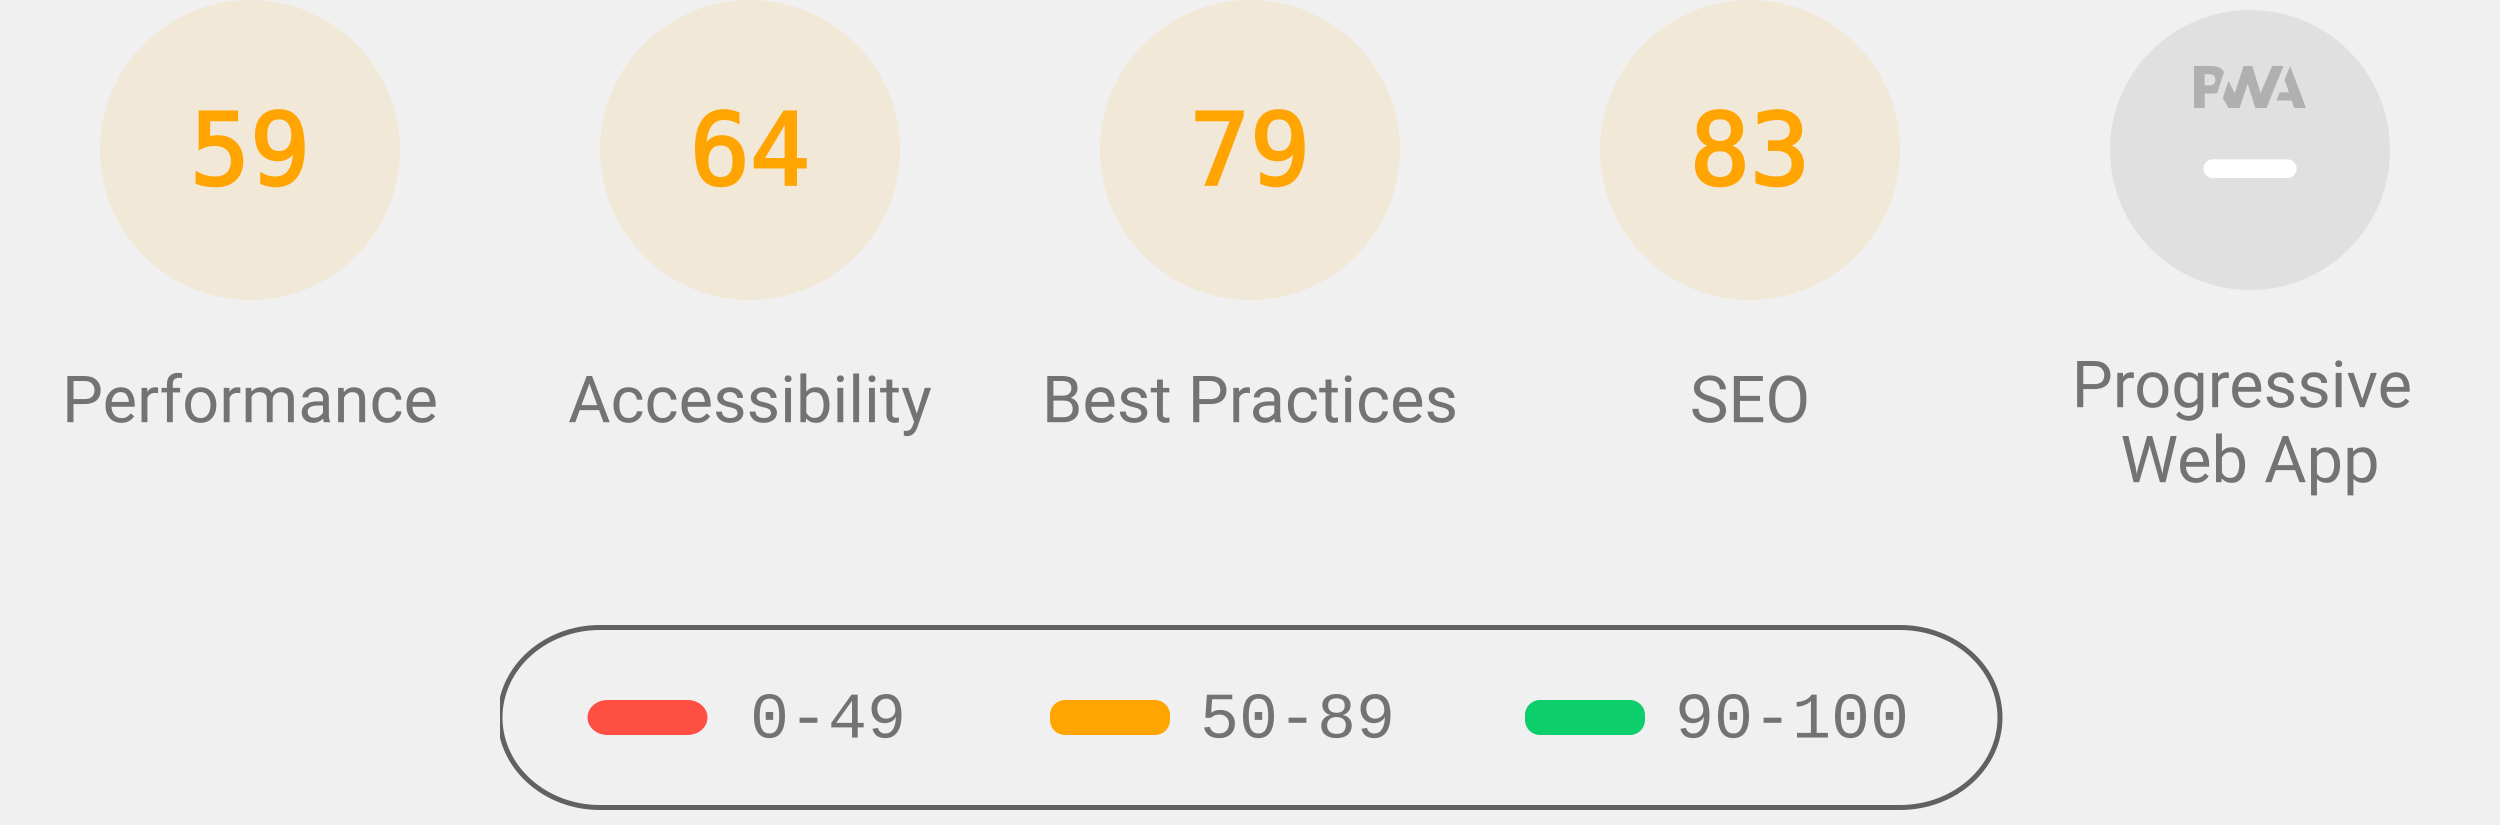
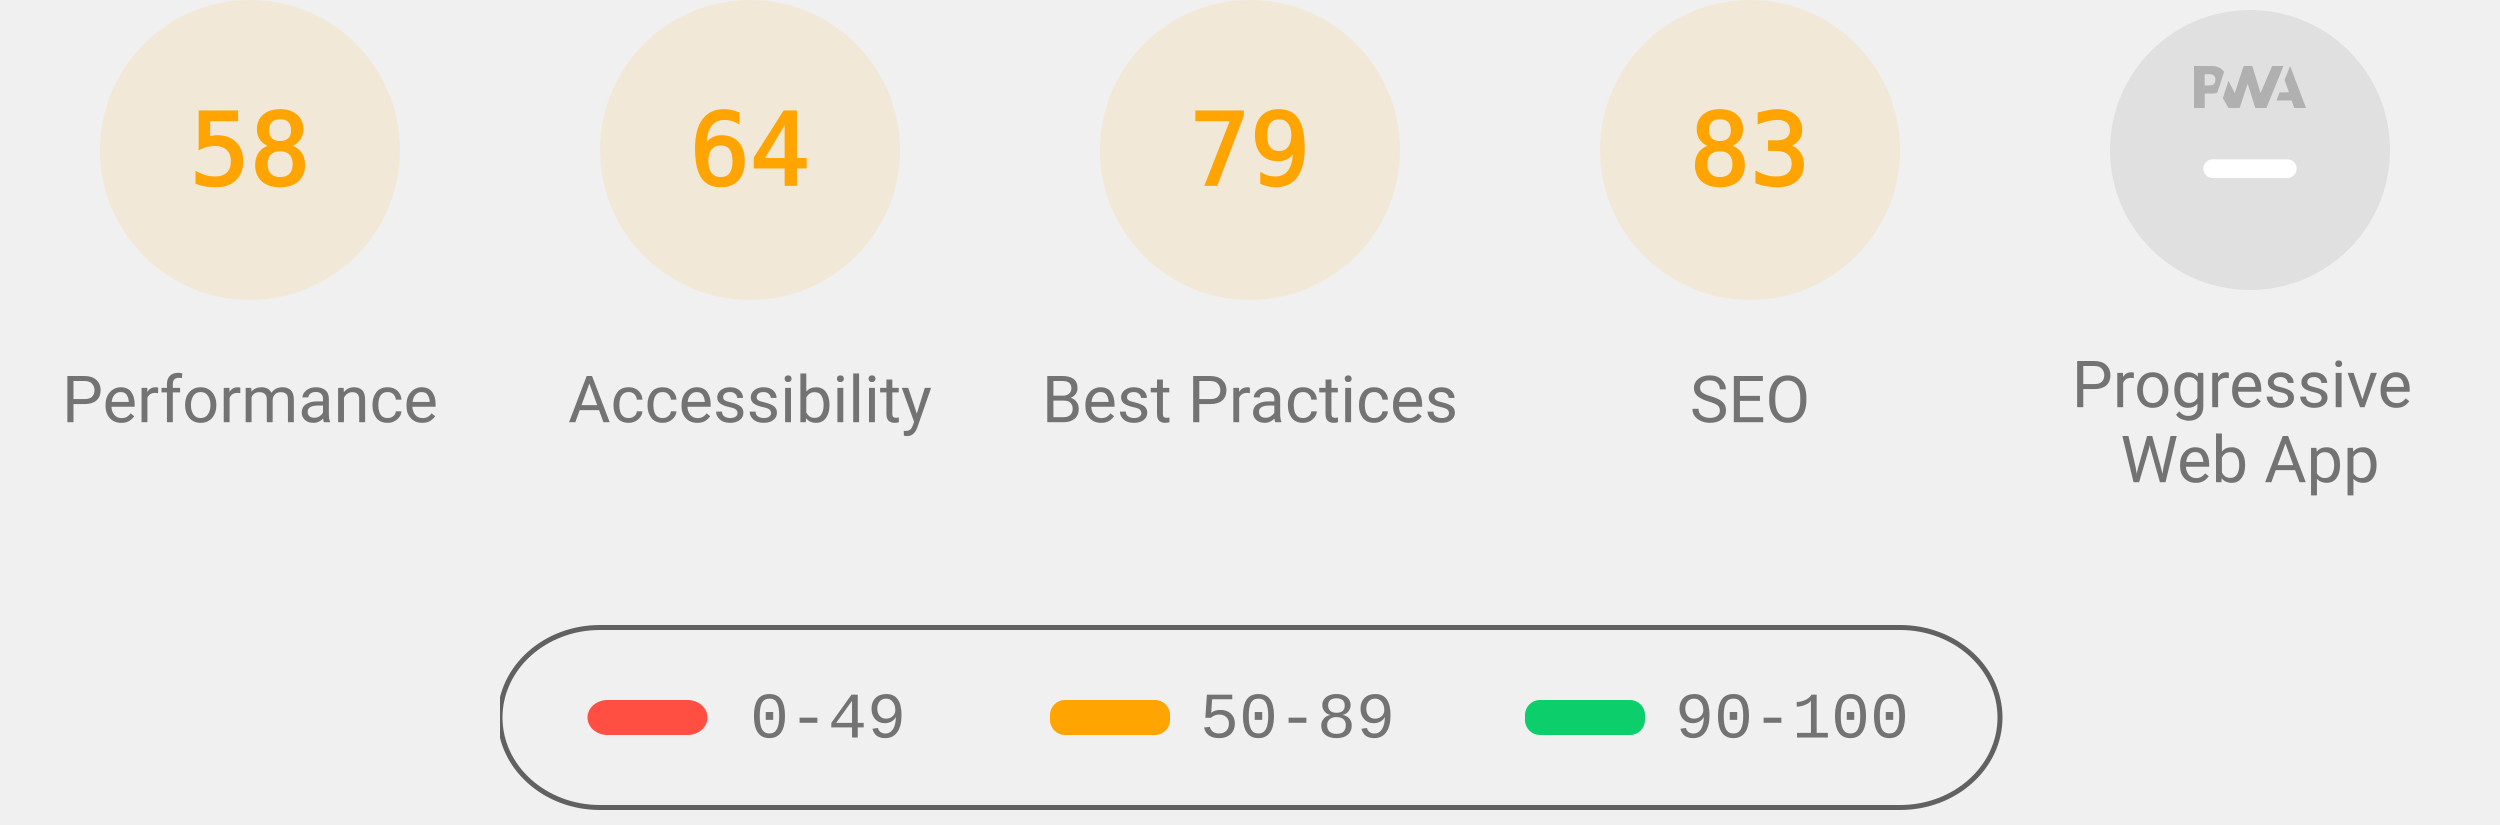
<svg xmlns="http://www.w3.org/2000/svg" class="theme--agnostic" fill="none" width="1000" height="330">
  <style>
			.gauge-base {
				opacity: 0.1
			}

			.gauge-arc {
				fill: none;
				animation-delay: 250ms;
				stroke-linecap: round;
				transform: rotate(-90deg);
				transform-origin: 100px 60px;
				animation: load-gauge 1s ease forwards
			}

			.guage-text {
				font-size: 40px;
				font-family: monospace;
				text-align: center
			}

			.guage-red {
				color: #ff4e42;
				fill: #ff4e42;
				stroke: #ff4e42
			}
			.guage-orange {
				color: #ffa400;
				fill: #ffa400;
				stroke: #ffa400
			}
			.guage-green {
				color: #0cce6b;
				fill: #0cce6b;
				stroke: #0cce6b
			}
			.theme--agnostic .guage-undefined {
				color: #5c5c5c;
				fill: #5c5c5c;
				stroke: #5c5c5c
			}
			.theme--light .guage-undefined {
				color: #1e1e1e;
				fill: #1e1e1e;
				stroke: #1e1e1e
			}
			.theme--dark .guage-undefined {
				color: #f5f5f5;
				fill: #f5f5f5;
				stroke: #f5f5f5
			}

			.guage-title {
				stroke: none;
				font-size: 26px;
				line-height: 26px;
				font-family: Roboto, Halvetica, Arial, sans-serif
			}
			.metric.guage-title {
				font-family: 'Courier New', Courier, monospace
			}
			.theme--agnostic .guage-title {
				color: #737373;
				fill: #737373
			}
			.theme--light .guage-title {
				color: #212121;
				fill: #212121
			}
			.theme--dark .guage-title {
				color: #f5f5f5;
				fill: #f5f5f5
			}

			@keyframes load-gauge {
				from {
					stroke-dasharray: 0 352.858
				}
			}
			.lh-gauge--pwa__disc {
				fill: #e0e0e0
			}
			.lh-gauge--pwa__logo {
				position: relative;
				fill: #b0b0b0
			}
			.lh-gauge--pwa__invisible {
				display: none
			}
			.lh-gauge--pwa__visible {
				display: inline
			}
			.guage-invisible {
				display: none
			}
			.lh-gauge--pwa__logo--primary-color {
				fill: #304ffe
			}
			.theme--agnostic .lh-gauge--pwa__logo--secondary-color {
				fill: #787878
			}
			.theme--light .lh-gauge--pwa__logo--secondary-color {
				fill: #3d3d3d
			}
			.theme--dark .lh-gauge--pwa__logo--secondary-color {
				fill: #d8b6b6
			}
			.theme--light #svg_2 {
				stroke: #00000022
			}
			.theme--agnostic #svg_2 {
				stroke: #616161
			}
			.theme--light #svg_2 {
				stroke: #00000022
			}
			.theme--dark #svg_2 {
				stroke: #f5f5f566
			}
		</style>
  <svg class="guage-div guage-perf guage-orange" viewBox="0 0 200 200" width="200" height="200" x="0" y="0">
    <circle class="gauge-base" r="56" cx="100" cy="60" stroke-width="8" />
-     <circle class="gauge-arc guage-arc-1" r="56" cx="100" cy="60" stroke-width="8" style="stroke-dasharray: 207.596, 351.858;" />
-     <text class="guage-text" x="100px" y="60px" alignment-baseline="central" dominant-baseline="central" text-anchor="middle">59</text>
+     <circle class="gauge-arc guage-arc-1" r="56" cx="100" cy="60" stroke-width="8" style="stroke-dasharray: 204.078, 351.858;" />
+     <text class="guage-text" x="100px" y="60px" alignment-baseline="central" dominant-baseline="central" text-anchor="middle">58</text>
    <text class="guage-title" x="100px" y="160px" alignment-baseline="central" dominant-baseline="central" text-anchor="middle">Performance</text>
  </svg>
  <svg class="guage-div guage-acc guage-orange" viewBox="0 0 200 200" width="200" height="200" x="200" y="0">
    <circle class="gauge-base" r="56" cx="100" cy="60" stroke-width="8" />
    <circle class="gauge-arc guage-arc-2" r="56" cx="100" cy="60" stroke-width="8" style="stroke-dasharray: 225.189, 351.858;" />
    <text class="guage-text" x="100px" y="60px" alignment-baseline="central" dominant-baseline="central" text-anchor="middle">64</text>
    <text class="guage-title" x="100px" y="160px" alignment-baseline="central" dominant-baseline="central" text-anchor="middle">Accessibility</text>
  </svg>
  <svg class="guage-div guage-best guage-orange" viewBox="0 0 200 200" width="200" height="200" x="400" y="0">
    <circle class="gauge-base" r="56" cx="100" cy="60" stroke-width="8" />
    <circle class="gauge-arc guage-arc-3" r="56" cx="100" cy="60" stroke-width="8" style="stroke-dasharray: 277.968, 351.858;" />
    <text class="guage-text" x="100px" y="60px" alignment-baseline="central" dominant-baseline="central" text-anchor="middle">79</text>
    <text class="guage-title" x="100px" y="160px" alignment-baseline="central" dominant-baseline="central" text-anchor="middle">Best Practices</text>
  </svg>
  <svg class="guage-div guage-seo guage-orange" viewBox="0 0 200 200" width="200" height="200" x="600" y="0">
    <circle class="gauge-base" r="56" cx="100" cy="60" stroke-width="8" />
    <circle class="gauge-arc guage-arc-4" r="56" cx="100" cy="60" stroke-width="8" style="stroke-dasharray: 292.042, 351.858;" />
    <text class="guage-text" x="100px" y="60px" alignment-baseline="central" dominant-baseline="central" text-anchor="middle">83</text>
    <text class="guage-title" x="100px" y="160px" alignment-baseline="central" dominant-baseline="central" text-anchor="middle">SEO</text>
  </svg>
  <svg class="guage-div guage-pwa " viewBox="0 0 200 200" width="200" height="200" x="800" y="0">
    <svg viewBox="0 0 60 60" width="112" height="112" x="44" y="4">
      <defs>
        <linearGradient id="lh-gauge--pwa__check-circle__gradient-0" x1="50%" y1="0%" x2="50%" y2="100%">
          <stop stop-color="#00C852" offset="0%" />
          <stop stop-color="#009688" offset="100%" />
        </linearGradient>
        <linearGradient id="lh-gauge--pwa__installable__shadow-gradient-0" x1="76.056%" x2="24.111%" y1="82.995%" y2="24.735%">
          <stop stop-color="#A5D6A7" offset="0%" />
          <stop stop-color="#80CBC4" offset="100%" />
        </linearGradient>
        <linearGradient id="lh-gauge--pwa__fast-reliable__shadow-gradient-0" x1="76.056%" y1="82.995%" x2="25.678%" y2="26.493%">
          <stop stop-color="#64B5F6" offset="0%" />
          <stop stop-color="#2979FF" offset="100%" />
        </linearGradient>
        <g id="lh-gauge--pwa__fast-reliable-badge-0">
          <circle fill="#FFFFFF" cx="10" cy="10" r="10" />
          <path fill="#304FFE" d="M10 3.58l5.25 2.34v3.5c0 3.23-2.24 6.26-5.25 7-3.01-.74-5.25-3.77-5.25-7v-3.5L10 3.58zm-.47 10.74l2.76-4.83.03-.07c.04-.08 0-.24-.22-.24h-1.64l.47-3.26h-.47l-2.7 4.77c-.02.01.05-.1-.04.05-.09.16-.1.31.18.31h1.63l-.47 3.27h.47z" />
        </g>
        <g id="lh-gauge--pwa__installable-badge-0">
          <circle fill="#FFFFFF" cx="10" cy="10" r="10" />
          <path fill="#009688" d="M10 4.167A5.835 5.835 0 0 0 4.167 10 5.835 5.835 0 0 0 10 15.833 5.835 5.835 0 0 0 15.833 10 5.835 5.835 0 0 0 10 4.167zm2.917 6.416h-2.334v2.334H9.417v-2.334H7.083V9.417h2.334V7.083h1.166v2.334h2.334v1.166z" />
        </g>
      </defs>
      <g stroke="none" fill-rule="nonzero">
        <circle class="lh-gauge--pwa__disc" cx="30" cy="30" r="30" />
        <g class="lh-gauge--pwa__logo">
          <path d="M35.66 19.39l.7-1.75h2L37.4 15 38.6 12l3.4 9h-2.51l-.58-1.61z" />
          <path d="M33.52 21l3.65-9h-2.42l-2.5 5.82L30.5 12h-1.86l-1.9 5.82-1.35-2.65-1.21 3.72L25.4 21h2.38l1.72-5.2 1.64 5.2z" />
          <path fill-rule="nonzero" d="M20.3 17.91h1.48c.45 0 .85-.05 1.2-.15l.39-1.18 1.07-3.3a2.64 2.64 0 0 0-.28-.37c-.55-.6-1.36-.91-2.42-.91H18v9h2.3V17.9zm1.96-3.84c.22.22.33.5.33.87 0 .36-.1.65-.29.87-.2.23-.59.35-1.15.35h-.86v-2.41h.87c.52 0 .89.1 1.1.32z" />
        </g>
        <rect class="lh-gauge--pwa__component lh-gauge--pwa__na-line lh-gauge--pwa__visible" fill="#FFFFFF" x="20" y="32" width="20" height="4" rx="2" />
        <g class="lh-gauge--pwa__component lh-gauge--pwa__fast-reliable-badge lh-gauge--pwa__invisible" transform="translate(20, 29)">
          <path fill="url(#lh-gauge--pwa__fast-reliable__shadow-gradient-0)" d="M33.63 19.49A30 30 0 0 1 16.2 30.36L3 17.14 17.14 3l16.49 16.49z" />
          <use href="#lh-gauge--pwa__fast-reliable-badge-0" />
        </g>
        <g class="lh-gauge--pwa__component lh-gauge--pwa__installable-badge lh-gauge--pwa__invisible" transform="translate(20, 29)">
          <path fill="url(#lh-gauge--pwa__installable__shadow-gradient-0)" d="M33.629 19.487c-4.272 5.453-10.391 9.39-17.415 10.869L3 17.142 17.142 3 33.63 19.487z" />
          <use href="#lh-gauge--pwa__installable-badge-0" />
        </g>
        <g class="lh-gauge--pwa__component lh-gauge--pwa__fast-reliable-installable-badges lh-gauge--pwa__invisible">
          <g transform="translate(8, 29)">
            <path fill="url(#lh-gauge--pwa__fast-reliable__shadow-gradient-0)" d="M16.321 30.463L3 17.143 17.142 3l22.365 22.365A29.864 29.864 0 0 1 22 31c-1.942 0-3.84-.184-5.679-.537z" />
            <use href="#lh-gauge--pwa__fast-reliable-badge-0" />
          </g>
          <g transform="translate(32, 29)">
            <path fill="url(#lh-gauge--pwa__installable__shadow-gradient-0)" d="M25.982 11.84a30.107 30.107 0 0 1-13.08 15.203L3 17.143 17.142 3l8.84 8.84z" />
            <use href="#lh-gauge--pwa__installable-badge-0" />
          </g>
        </g>
        <g class="lh-gauge--pwa__component lh-gauge--pwa__check-circle lh-gauge--pwa__invisible" transform="translate(18, 28)">
          <circle fill="#FFFFFF" cx="12" cy="12" r="12" />
          <path fill="url(#lh-gauge--pwa__check-circle__gradient-0)" d="M12 2a10 10 0 1 0 0 20 10 10 0 0 0 0-20zm-2 15l-5-5 1.41-1.41L10 14.17l7.59-7.59L19 8l-9 9z" />
        </g>
      </g>
    </svg>
    <text class="guage-title" y="160px" alignment-baseline="central" dominant-baseline="central" text-anchor="middle">
      <tspan x="100px" dy="-6px">Progressive</tspan>
      <tspan x="100px" dy="30px">Web App</tspan>
    </text>
  </svg>
  <svg width="604" height="76" x="200" y="250">
    <g>
      <rect fill="none" id="canvas_background" height="80" width="604" y="-1" x="-1" />
      <g display="none" overflow="visible" y="0" x="0" height="100%" width="100%" id="canvasGrid">
        <rect fill="url(#gridpattern)" stroke-width="0" y="0" x="0" height="100%" width="100%" />
      </g>
    </g>
    <g>
      <rect fill-opacity="0" stroke-width="2" rx="40" id="svg_2" height="72" width="600" y="1" x="0" fill="#000000" />
      <rect stroke="#000" rx="8" id="svg_3" height="14" width="48" y="30" x="35" stroke-opacity="null" stroke-width="0" fill="#ff4e42" />
      <rect stroke="#000" rx="6" id="svg_4" height="14" width="48" y="30" x="220" stroke-opacity="null" stroke-width="0" fill="#ffa400" />
      <rect stroke="#000" rx="6" id="svg_5" height="14" width="48" y="30" x="410" stroke-opacity="null" stroke-width="0" fill="#0cce6b" />
      <text class="metric guage-title" xml:space="preserve" text-anchor="start" font-size="26" id="svg_6" y="45" x="100" stroke-opacity="null" stroke-width="0" stroke="#000">0-49</text>
      <text class="metric guage-title" xml:space="preserve" text-anchor="start" font-size="26" id="svg_7" y="45" x="280" stroke-opacity="null" stroke-width="0" stroke="#000">50-89</text>
      <text class="metric guage-title" xml:space="preserve" text-anchor="start" font-size="26" id="svg_8" y="45" x="470" stroke-opacity="null" stroke-width="0" stroke="#000">90-100</text>
    </g>
  </svg>
</svg>
